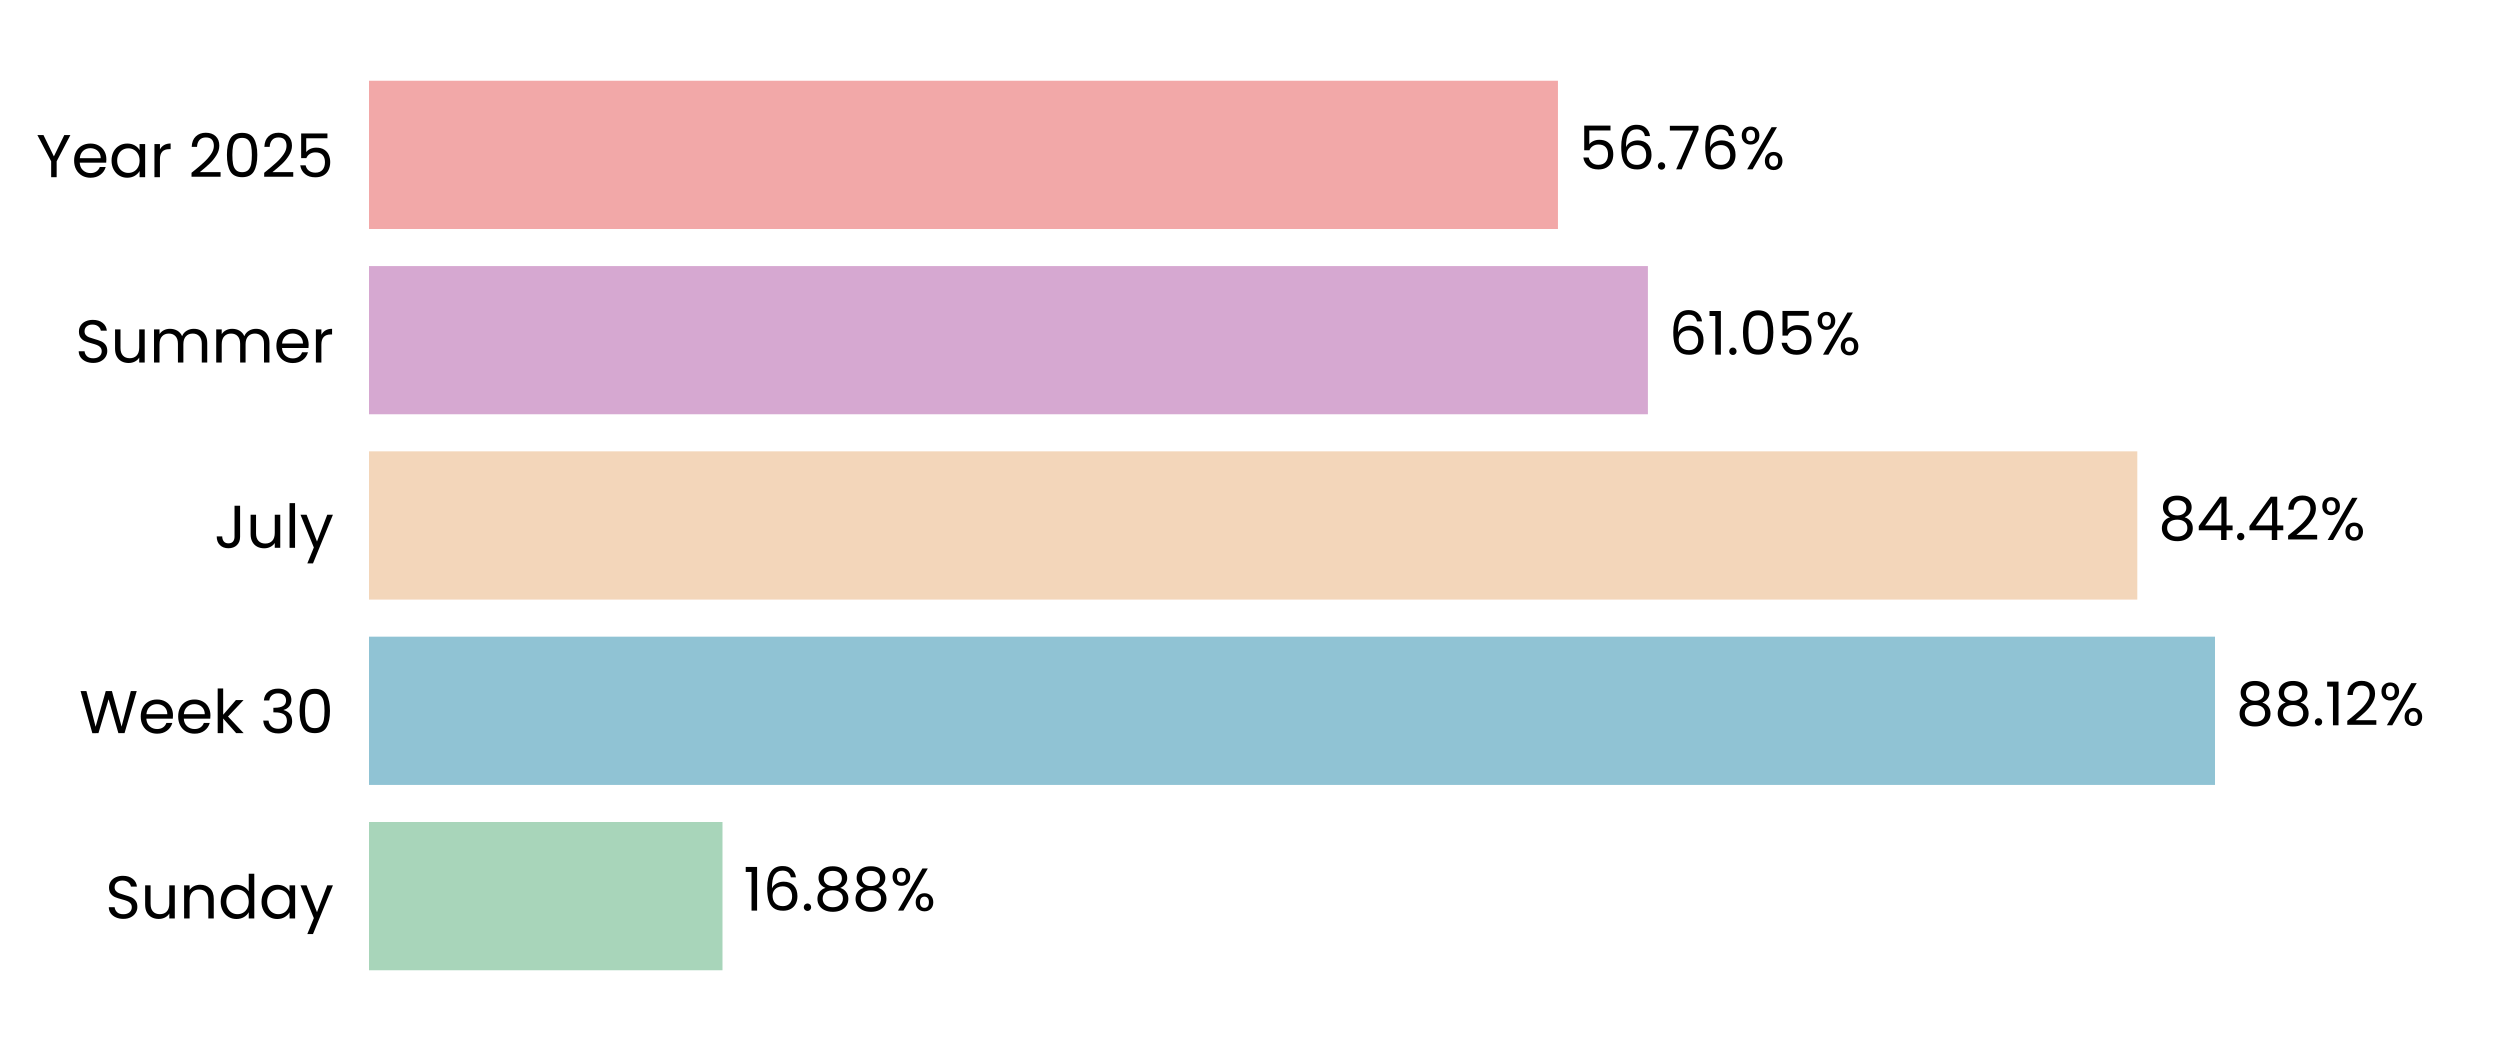
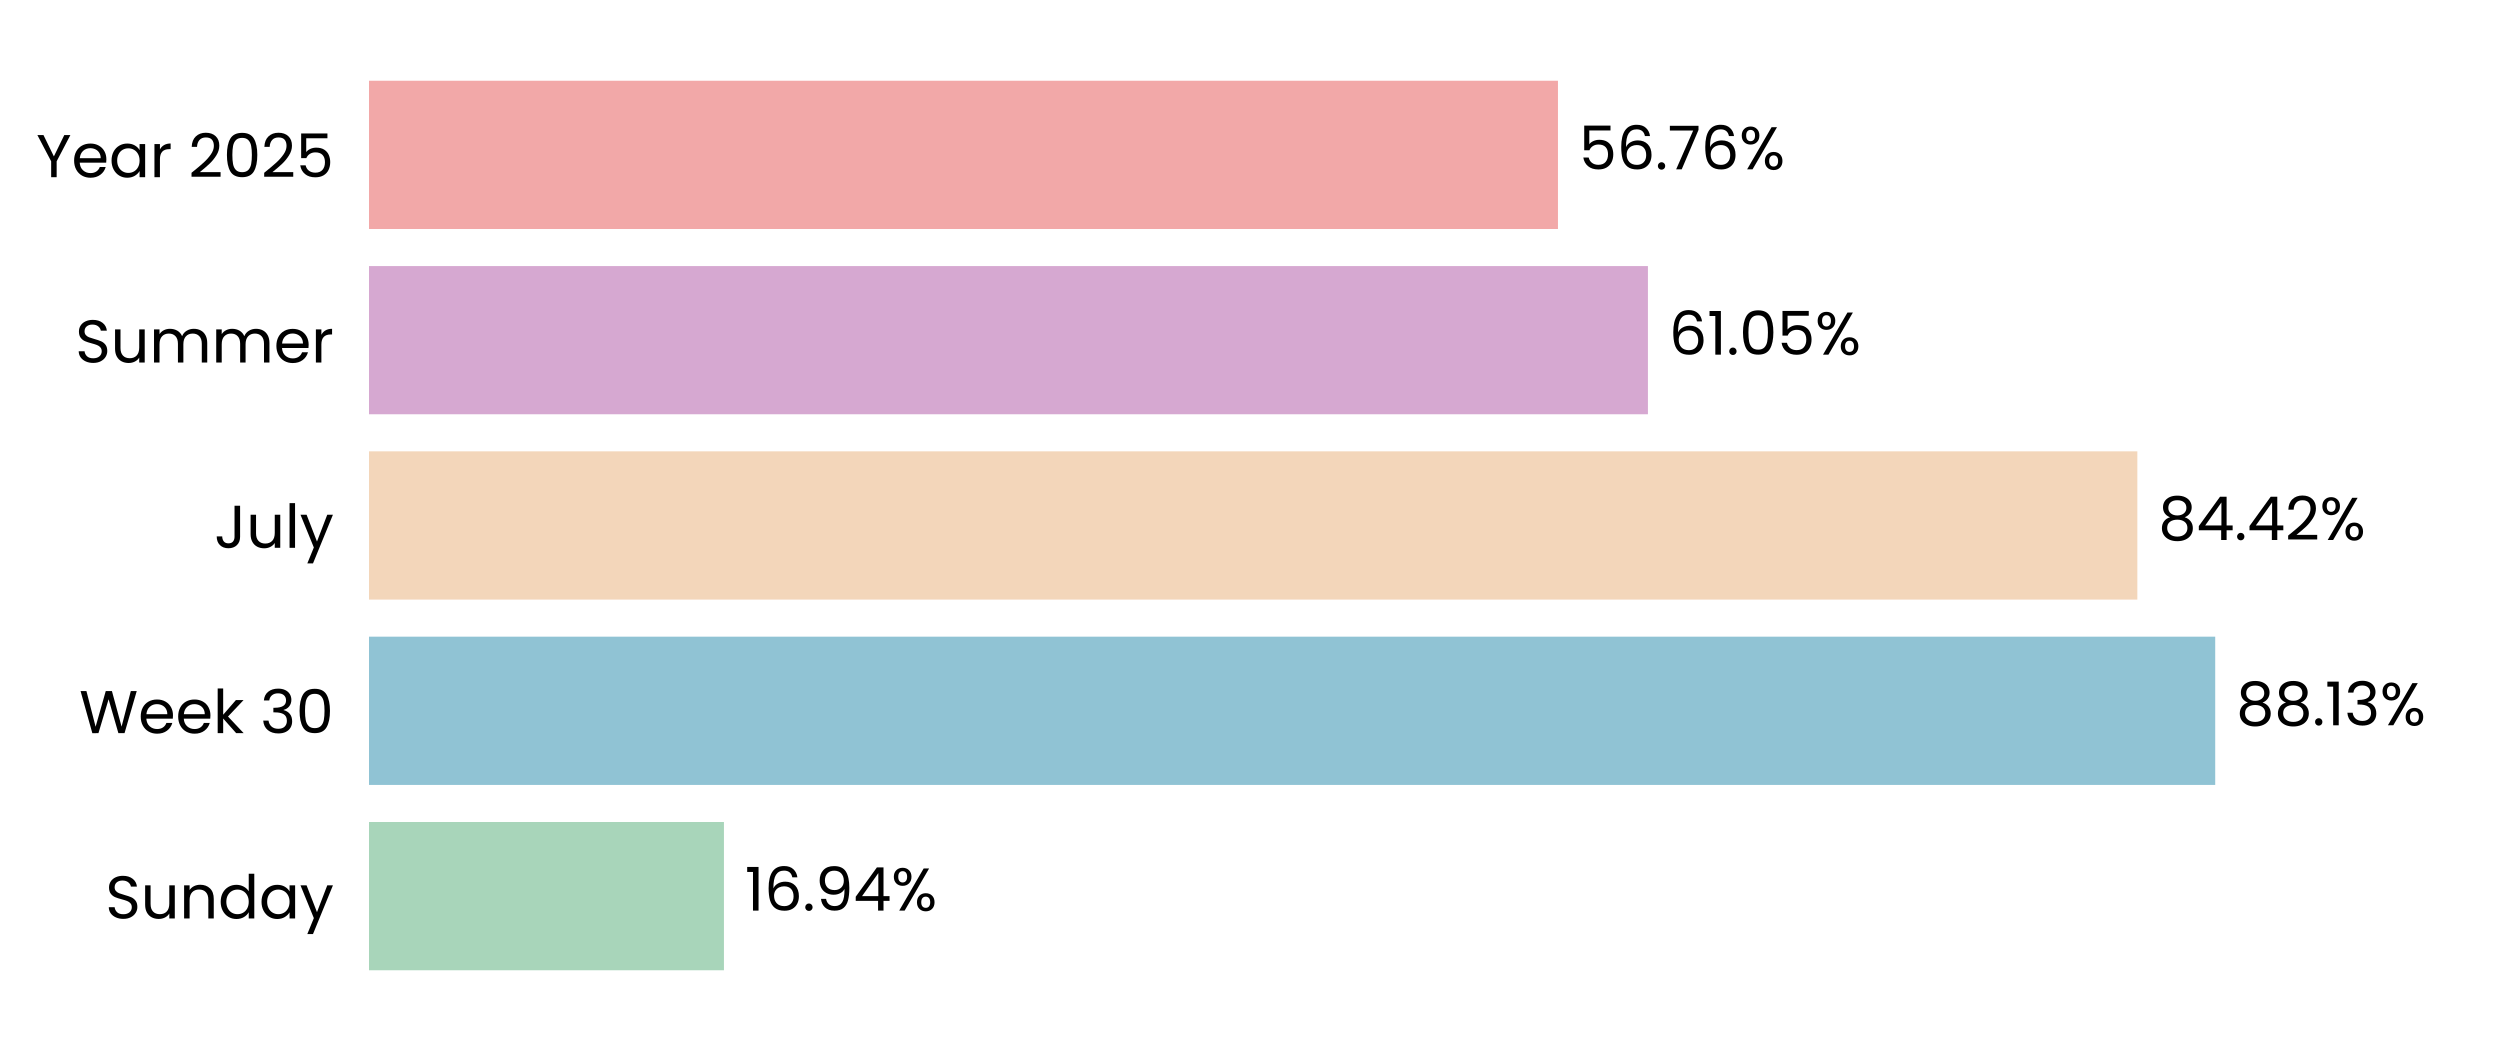
<svg xmlns="http://www.w3.org/2000/svg" xmlns:xlink="http://www.w3.org/1999/xlink" width="496.691pt" height="208.8pt" viewBox="0 0 496.691 208.8" version="1.1">
  <defs>
    <style type="text/css">*{stroke-linejoin: round; stroke-linecap: butt}</style>
  </defs>
  <g id="figure_1">
    <g id="patch_1">
      <path d="M 0 208.8  L 496.691 208.8  L 496.691 0  L 0 0  L 0 208.8  z " style="fill: none" />
    </g>
    <g id="axes_1">
      <g id="patch_2">
        <path d="M 73.311 201.6  L 489.491 201.6  L 489.491 7.2  L 73.311 7.2  L 73.311 201.6  z " style="fill: none" />
      </g>
      <g id="patch_3">
-         <path d="M 73.311 192.764  L 143.542 192.764  L 143.542 163.309  L 73.311 163.309  z " clip-path="url(#p10657930d2)" style="fill: #a8d5ba" />
+         <path d="M 73.311 192.764  L 143.831 192.764  L 143.831 163.309  L 73.311 163.309  z " clip-path="url(#pe5dbdaae3f)" style="fill: #a8d5ba" />
      </g>
      <g id="patch_4">
-         <path d="M 73.311 155.945  L 440.07 155.945  L 440.07 126.491  L 73.311 126.491  z " clip-path="url(#p10657930d2)" style="fill: #90c3d4" />
+         <path d="M 73.311 155.945  L 440.111 155.945  L 440.111 126.491  L 73.311 126.491  z " clip-path="url(#pe5dbdaae3f)" style="fill: #90c3d4" />
      </g>
      <g id="patch_5">
-         <path d="M 73.311 119.127  L 424.631 119.127  L 424.631 89.673  L 73.311 89.673  z " clip-path="url(#p10657930d2)" style="fill: #f3d6ba" />
+         <path d="M 73.311 119.127  L 424.64 119.127  L 424.64 89.673  L 73.311 89.673  z " clip-path="url(#pe5dbdaae3f)" style="fill: #f3d6ba" />
      </g>
      <g id="patch_6">
-         <path d="M 73.311 82.309  L 327.402 82.309  L 327.402 52.855  L 73.311 52.855  z " clip-path="url(#p10657930d2)" style="fill: #d6a8d1" />
+         <path d="M 73.311 82.309  L 327.405 82.309  L 327.405 52.855  L 73.311 52.855  z " clip-path="url(#pe5dbdaae3f)" style="fill: #d6a8d1" />
      </g>
      <g id="patch_7">
-         <path d="M 73.311 45.491  L 309.529 45.491  L 309.529 16.036  L 73.311 16.036  z " clip-path="url(#p10657930d2)" style="fill: #f2a8a8" />
+         <path d="M 73.311 45.491  L 309.53 45.491  L 309.53 16.036  L 73.311 16.036  z " clip-path="url(#pe5dbdaae3f)" style="fill: #f2a8a8" />
      </g>
      <g id="matplotlib.axis_1">
        <g id="ytick_1">
          <g id="text_1">
            <g transform="translate(20.92875 182.4764) scale(0.12 -0.12)">
              <defs>
                <path id="Poppins-Regular-53" d="M 1907 -45  Q 1466 -45 1117 112  Q 768 269 569 547  Q 371 826 365 1190  L 986 1190  Q 1018 877 1245 662  Q 1472 448 1907 448  Q 2323 448 2563 656  Q 2803 864 2803 1190  Q 2803 1446 2662 1606  Q 2522 1766 2310 1849  Q 2099 1933 1741 2029  Q 1299 2144 1033 2259  Q 768 2374 579 2620  Q 390 2867 390 3283  Q 390 3648 576 3929  Q 762 4211 1098 4364  Q 1434 4518 1869 4518  Q 2496 4518 2896 4204  Q 3296 3891 3347 3373  L 2707 3373  Q 2675 3629 2438 3824  Q 2202 4019 1811 4019  Q 1446 4019 1216 3830  Q 986 3642 986 3302  Q 986 3059 1123 2905  Q 1261 2752 1462 2672  Q 1664 2592 2029 2490  Q 2470 2368 2739 2249  Q 3008 2131 3200 1884  Q 3392 1638 3392 1216  Q 3392 890 3219 602  Q 3046 314 2707 134  Q 2368 -45 1907 -45  z " transform="scale(0.015625)" />
                <path id="Poppins-Regular-75" d="M 3603 3507  L 3603 0  L 3021 0  L 3021 518  Q 2854 250 2556 99  Q 2259 -51 1901 -51  Q 1491 -51 1164 118  Q 838 288 649 627  Q 461 966 461 1453  L 461 3507  L 1037 3507  L 1037 1530  Q 1037 1011 1299 732  Q 1562 454 2016 454  Q 2483 454 2752 742  Q 3021 1030 3021 1581  L 3021 3507  L 3603 3507  z " transform="scale(0.015625)" />
                <path id="Poppins-Regular-6e" d="M 2202 3571  Q 2842 3571 3238 3184  Q 3635 2797 3635 2067  L 3635 0  L 3059 0  L 3059 1984  Q 3059 2509 2796 2787  Q 2534 3066 2080 3066  Q 1619 3066 1347 2778  Q 1075 2490 1075 1939  L 1075 0  L 493 0  L 493 3507  L 1075 3507  L 1075 3008  Q 1248 3277 1545 3424  Q 1843 3571 2202 3571  z " transform="scale(0.015625)" />
                <path id="Poppins-Regular-64" d="M 275 1766  Q 275 2304 492 2710  Q 710 3117 1091 3341  Q 1472 3565 1946 3565  Q 2355 3565 2707 3376  Q 3059 3187 3245 2880  L 3245 4736  L 3834 4736  L 3834 0  L 3245 0  L 3245 659  Q 3072 346 2733 144  Q 2394 -58 1939 -58  Q 1472 -58 1091 172  Q 710 403 492 819  Q 275 1235 275 1766  z M 3245 1760  Q 3245 2157 3085 2451  Q 2925 2746 2653 2902  Q 2381 3059 2054 3059  Q 1728 3059 1459 2905  Q 1190 2752 1030 2457  Q 870 2163 870 1766  Q 870 1363 1030 1065  Q 1190 768 1459 611  Q 1728 454 2054 454  Q 2381 454 2653 611  Q 2925 768 3085 1065  Q 3245 1363 3245 1760  z " transform="scale(0.015625)" />
                <path id="Poppins-Regular-61" d="M 275 1766  Q 275 2304 492 2710  Q 710 3117 1091 3341  Q 1472 3565 1939 3565  Q 2400 3565 2739 3366  Q 3078 3168 3245 2867  L 3245 3507  L 3834 3507  L 3834 0  L 3245 0  L 3245 653  Q 3072 346 2729 144  Q 2387 -58 1933 -58  Q 1466 -58 1088 172  Q 710 403 492 819  Q 275 1235 275 1766  z M 3245 1760  Q 3245 2157 3085 2451  Q 2925 2746 2653 2902  Q 2381 3059 2054 3059  Q 1728 3059 1459 2905  Q 1190 2752 1030 2457  Q 870 2163 870 1766  Q 870 1363 1030 1065  Q 1190 768 1459 611  Q 1728 454 2054 454  Q 2381 454 2653 611  Q 2925 768 3085 1065  Q 3245 1363 3245 1760  z " transform="scale(0.015625)" />
                <path id="Poppins-Regular-79" d="M 3514 3507  L 1402 -1651  L 800 -1651  L 1491 38  L 77 3507  L 723 3507  L 1824 666  L 2912 3507  L 3514 3507  z " transform="scale(0.015625)" />
              </defs>
              <use xlink:href="#Poppins-Regular-53" />
              <use xlink:href="#Poppins-Regular-75" transform="translate(58.7 0)" />
              <use xlink:href="#Poppins-Regular-6e" transform="translate(122.7 0)" />
              <use xlink:href="#Poppins-Regular-64" transform="translate(186.7 0)" />
              <use xlink:href="#Poppins-Regular-61" transform="translate(254.3 0)" />
              <use xlink:href="#Poppins-Regular-79" transform="translate(321.8999 0)" />
            </g>
          </g>
        </g>
        <g id="ytick_2">
          <g id="text_2">
            <g transform="translate(15.73125 145.6582) scale(0.12 -0.12)">
              <defs>
                <path id="Poppins-Regular-57" d="M 6099 4461  L 4806 0  L 4154 0  L 3117 3590  L 2042 0  L 1395 -6  L 147 4461  L 768 4461  L 1741 678  L 2816 4461  L 3469 4461  L 4493 691  L 5472 4461  L 6099 4461  z " transform="scale(0.015625)" />
                <path id="Poppins-Regular-65" d="M 3693 1888  Q 3693 1722 3674 1536  L 870 1536  Q 902 1018 1225 726  Q 1549 435 2010 435  Q 2387 435 2640 611  Q 2893 787 2995 1082  L 3622 1082  Q 3482 576 3059 259  Q 2637 -58 2010 -58  Q 1510 -58 1116 166  Q 723 390 499 803  Q 275 1216 275 1760  Q 275 2304 492 2713  Q 710 3123 1104 3344  Q 1498 3565 2010 3565  Q 2509 3565 2893 3347  Q 3277 3130 3485 2749  Q 3693 2368 3693 1888  z M 3091 2010  Q 3091 2342 2944 2582  Q 2797 2822 2544 2947  Q 2291 3072 1984 3072  Q 1542 3072 1232 2790  Q 922 2509 877 2010  L 3091 2010  z " transform="scale(0.015625)" />
                <path id="Poppins-Regular-6b" d="M 2451 0  L 1075 1549  L 1075 0  L 493 0  L 493 4736  L 1075 4736  L 1075 1952  L 2426 3507  L 3238 3507  L 1587 1760  L 3245 0  L 2451 0  z " transform="scale(0.015625)" />
                <path id="Poppins-Regular-20" transform="scale(0.015625)" />
                <path id="Poppins-Regular-33" d="M 384 3462  Q 429 4051 838 4384  Q 1248 4717 1901 4717  Q 2336 4717 2653 4560  Q 2970 4403 3133 4134  Q 3296 3866 3296 3526  Q 3296 3130 3069 2842  Q 2842 2554 2477 2470  L 2477 2438  Q 2893 2336 3136 2035  Q 3379 1734 3379 1248  Q 3379 883 3212 592  Q 3046 301 2713 134  Q 2381 -32 1914 -32  Q 1235 -32 800 323  Q 365 678 314 1331  L 877 1331  Q 922 947 1190 704  Q 1459 461 1907 461  Q 2355 461 2588 694  Q 2822 928 2822 1299  Q 2822 1779 2502 1990  Q 2182 2202 1536 2202  L 1389 2202  L 1389 2688  L 1542 2688  Q 2131 2694 2432 2883  Q 2733 3072 2733 3469  Q 2733 3808 2512 4013  Q 2291 4218 1882 4218  Q 1485 4218 1241 4013  Q 998 3808 954 3462  L 384 3462  z " transform="scale(0.015625)" />
                <path id="Poppins-Regular-30" d="M 397 2362  Q 397 3462 755 4080  Q 1114 4698 2010 4698  Q 2899 4698 3257 4080  Q 3616 3462 3616 2362  Q 3616 1242 3257 621  Q 2899 0 2010 0  Q 1114 0 755 621  Q 397 1242 397 2362  z M 3040 2362  Q 3040 2918 2966 3305  Q 2893 3693 2665 3929  Q 2438 4166 2010 4166  Q 1574 4166 1347 3929  Q 1120 3693 1046 3305  Q 973 2918 973 2362  Q 973 1786 1046 1395  Q 1120 1005 1347 768  Q 1574 531 2010 531  Q 2438 531 2665 768  Q 2893 1005 2966 1395  Q 3040 1786 3040 2362  z " transform="scale(0.015625)" />
              </defs>
              <use xlink:href="#Poppins-Regular-57" />
              <use xlink:href="#Poppins-Regular-65" transform="translate(97.59999 0)" />
              <use xlink:href="#Poppins-Regular-65" transform="translate(159.6 0)" />
              <use xlink:href="#Poppins-Regular-6b" transform="translate(221.6 0)" />
              <use xlink:href="#Poppins-Regular-20" transform="translate(273.0999 0)" />
              <use xlink:href="#Poppins-Regular-33" transform="translate(299.7999 0)" />
              <use xlink:href="#Poppins-Regular-30" transform="translate(358.6999 0)" />
            </g>
          </g>
        </g>
        <g id="ytick_3">
          <g id="text_3">
            <g transform="translate(42.56437 108.84) scale(0.12 -0.12)">
              <defs>
                <path id="Poppins-Regular-4a" d="M 2739 4461  L 2739 1165  Q 2739 614 2400 284  Q 2061 -45 1504 -45  Q 941 -45 601 291  Q 262 627 262 1210  L 845 1210  Q 851 883 1014 678  Q 1178 474 1504 474  Q 1830 474 1990 669  Q 2150 864 2150 1165  L 2150 4461  L 2739 4461  z " transform="scale(0.015625)" />
                <path id="Poppins-Regular-6c" d="M 1075 4736  L 1075 0  L 493 0  L 493 4736  L 1075 4736  z " transform="scale(0.015625)" />
              </defs>
              <use xlink:href="#Poppins-Regular-4a" />
              <use xlink:href="#Poppins-Regular-75" transform="translate(52.99999 0)" />
              <use xlink:href="#Poppins-Regular-6c" transform="translate(117 0)" />
              <use xlink:href="#Poppins-Regular-79" transform="translate(141.6 0)" />
            </g>
          </g>
        </g>
        <g id="ytick_4">
          <g id="text_4">
            <g transform="translate(14.95125 72.02182) scale(0.12 -0.12)">
              <defs>
                <path id="Poppins-Regular-6d" d="M 4710 3571  Q 5120 3571 5440 3401  Q 5760 3232 5945 2893  Q 6131 2554 6131 2067  L 6131 0  L 5555 0  L 5555 1984  Q 5555 2509 5296 2787  Q 5037 3066 4595 3066  Q 4141 3066 3872 2774  Q 3603 2483 3603 1933  L 3603 0  L 3027 0  L 3027 1984  Q 3027 2509 2768 2787  Q 2509 3066 2067 3066  Q 1613 3066 1344 2774  Q 1075 2483 1075 1933  L 1075 0  L 493 0  L 493 3507  L 1075 3507  L 1075 3002  Q 1248 3277 1539 3424  Q 1830 3571 2182 3571  Q 2624 3571 2963 3372  Q 3302 3174 3469 2790  Q 3616 3162 3955 3366  Q 4294 3571 4710 3571  z " transform="scale(0.015625)" />
                <path id="Poppins-Regular-72" d="M 1075 2938  Q 1229 3238 1513 3404  Q 1798 3571 2208 3571  L 2208 2970  L 2054 2970  Q 1075 2970 1075 1907  L 1075 0  L 493 0  L 493 3507  L 1075 3507  L 1075 2938  z " transform="scale(0.015625)" />
              </defs>
              <use xlink:href="#Poppins-Regular-53" />
              <use xlink:href="#Poppins-Regular-75" transform="translate(58.7 0)" />
              <use xlink:href="#Poppins-Regular-6d" transform="translate(122.7 0)" />
              <use xlink:href="#Poppins-Regular-6d" transform="translate(225.7 0)" />
              <use xlink:href="#Poppins-Regular-65" transform="translate(328.7 0)" />
              <use xlink:href="#Poppins-Regular-72" transform="translate(390.6999 0)" />
            </g>
          </g>
        </g>
        <g id="ytick_5">
          <g id="text_5">
            <g transform="translate(7.2 35.20364) scale(0.12 -0.12)">
              <defs>
                <path id="Poppins-Regular-59" d="M 3616 4461  L 2163 1683  L 2163 0  L 1581 0  L 1581 1683  L 122 4461  L 768 4461  L 1869 2202  L 2970 4461  L 3616 4461  z " transform="scale(0.015625)" />
                <path id="Poppins-Regular-32" d="M 326 467  Q 1139 1120 1600 1539  Q 2061 1958 2377 2416  Q 2694 2874 2694 3315  Q 2694 3731 2492 3971  Q 2291 4211 1843 4211  Q 1408 4211 1168 3939  Q 928 3667 909 3213  L 346 3213  Q 371 3930 780 4320  Q 1190 4710 1837 4710  Q 2496 4710 2883 4345  Q 3270 3981 3270 3341  Q 3270 2810 2953 2307  Q 2637 1805 2233 1424  Q 1830 1043 1203 538  L 3405 538  L 3405 51  L 326 51  L 326 467  z " transform="scale(0.015625)" />
                <path id="Poppins-Regular-35" d="M 3347 4122  L 1101 4122  L 1101 2662  Q 1248 2867 1536 2998  Q 1824 3130 2157 3130  Q 2688 3130 3021 2909  Q 3354 2688 3498 2339  Q 3642 1990 3642 1600  Q 3642 1139 3469 774  Q 3296 410 2941 198  Q 2586 -13 2061 -13  Q 1389 -13 973 332  Q 557 678 467 1254  L 1037 1254  Q 1120 890 1389 685  Q 1658 480 2067 480  Q 2573 480 2829 784  Q 3085 1088 3085 1587  Q 3085 2086 2829 2358  Q 2573 2630 2074 2630  Q 1734 2630 1481 2467  Q 1229 2304 1114 2022  L 563 2022  L 563 4634  L 3347 4634  L 3347 4122  z " transform="scale(0.015625)" />
              </defs>
              <use xlink:href="#Poppins-Regular-59" />
              <use xlink:href="#Poppins-Regular-65" transform="translate(58.39999 0)" />
              <use xlink:href="#Poppins-Regular-61" transform="translate(120.4 0)" />
              <use xlink:href="#Poppins-Regular-72" transform="translate(188 0)" />
              <use xlink:href="#Poppins-Regular-20" transform="translate(225.3 0)" />
              <use xlink:href="#Poppins-Regular-32" transform="translate(252 0)" />
              <use xlink:href="#Poppins-Regular-30" transform="translate(309.4999 0)" />
              <use xlink:href="#Poppins-Regular-32" transform="translate(372.2999 0)" />
              <use xlink:href="#Poppins-Regular-35" transform="translate(429.7999 0)" />
            </g>
          </g>
        </g>
      </g>
      <g id="text_6">
-         <g transform="translate(147.7034 180.9164) scale(0.12 -0.12)">
+         <g transform="translate(147.9924 180.9164) scale(0.12 -0.12)">
          <defs>
            <path id="Poppins-Regular-31" d="M 243 4096  L 243 4627  L 1446 4627  L 1446 0  L 858 0  L 858 4096  L 243 4096  z " transform="scale(0.015625)" />
            <path id="Poppins-Regular-36" d="M 2976 3526  Q 2835 4237 2099 4237  Q 1530 4237 1248 3798  Q 966 3360 973 2355  Q 1120 2688 1462 2877  Q 1805 3066 2227 3066  Q 2886 3066 3280 2656  Q 3674 2246 3674 1523  Q 3674 1088 3504 742  Q 3334 397 2992 192  Q 2650 -13 2163 -13  Q 1504 -13 1133 281  Q 762 576 614 1094  Q 467 1613 467 2374  Q 467 4723 2106 4723  Q 2733 4723 3091 4384  Q 3450 4045 3514 3526  L 2976 3526  z M 2106 2573  Q 1830 2573 1587 2461  Q 1344 2349 1193 2121  Q 1043 1894 1043 1568  Q 1043 1082 1324 778  Q 1606 474 2131 474  Q 2579 474 2844 752  Q 3110 1030 3110 1504  Q 3110 2003 2854 2288  Q 2598 2573 2106 2573  z " transform="scale(0.015625)" />
            <path id="Poppins-Regular-2e" d="M 678 -38  Q 512 -38 397 77  Q 282 192 282 358  Q 282 525 397 640  Q 512 755 678 755  Q 838 755 950 640  Q 1062 525 1062 358  Q 1062 192 950 77  Q 838 -38 678 -38  z " transform="scale(0.015625)" />
-             <path id="Poppins-Regular-38" d="M 1242 2406  Q 883 2547 691 2816  Q 499 3085 499 3469  Q 499 3814 672 4092  Q 845 4371 1187 4534  Q 1530 4698 2016 4698  Q 2502 4698 2844 4534  Q 3187 4371 3363 4092  Q 3539 3814 3539 3469  Q 3539 3098 3340 2819  Q 3142 2541 2797 2406  Q 3194 2285 3427 1981  Q 3661 1677 3661 1248  Q 3661 832 3456 521  Q 3251 211 2876 41  Q 2502 -128 2016 -128  Q 1530 -128 1162 41  Q 794 211 589 521  Q 384 832 384 1248  Q 384 1677 614 1984  Q 845 2291 1242 2406  z M 2976 3398  Q 2976 3789 2720 4000  Q 2464 4211 2016 4211  Q 1574 4211 1318 4000  Q 1062 3789 1062 3392  Q 1062 3034 1328 2816  Q 1594 2598 2016 2598  Q 2445 2598 2710 2819  Q 2976 3040 2976 3398  z M 2016 2150  Q 1542 2150 1241 1929  Q 941 1709 941 1267  Q 941 858 1232 608  Q 1523 358 2016 358  Q 2509 358 2797 608  Q 3085 858 3085 1267  Q 3085 1696 2790 1923  Q 2496 2150 2016 2150  z " transform="scale(0.015625)" />
+             <path id="Poppins-Regular-39" d="M 1146 1242  Q 1210 877 1443 678  Q 1677 480 2074 480  Q 2605 480 2857 896  Q 3110 1312 3098 2298  Q 2963 2010 2649 1846  Q 2336 1683 1952 1683  Q 1523 1683 1187 1859  Q 851 2035 659 2374  Q 467 2714 467 3194  Q 467 3878 864 4297  Q 1261 4717 1990 4717  Q 2886 4717 3248 4134  Q 3610 3552 3610 2400  Q 3610 1594 3466 1069  Q 3322 544 2979 269  Q 2637 -6 2042 -6  Q 1389 -6 1024 346  Q 659 698 608 1242  L 1146 1242  z M 2048 2176  Q 2477 2176 2752 2441  Q 3027 2707 3027 3162  Q 3027 3642 2758 3936  Q 2490 4230 2003 4230  Q 1555 4230 1289 3948  Q 1024 3667 1024 3206  Q 1024 2739 1286 2457  Q 1549 2176 2048 2176  z " transform="scale(0.015625)" />
+             <path id="Poppins-Regular-34" d="M 256 1030  L 256 1472  L 2502 4582  L 3200 4582  L 3200 1536  L 3840 1536  L 3840 1030  L 3200 1030  L 3200 0  L 2624 0  L 2624 1030  L 256 1030  z M 2650 3974  L 928 1536  L 2650 1536  L 2650 3974  z " transform="scale(0.015625)" />
            <path id="Poppins-Regular-25" d="M 269 3584  Q 269 4019 531 4278  Q 794 4538 1203 4538  Q 1613 4538 1875 4278  Q 2138 4019 2138 3584  Q 2138 3142 1875 2883  Q 1613 2624 1203 2624  Q 794 2624 531 2883  Q 269 3142 269 3584  z M 4006 4467  L 1414 0  L 838 0  L 3430 4467  L 4006 4467  z M 1203 4179  Q 986 4179 861 4028  Q 736 3878 736 3584  Q 736 3290 861 3136  Q 986 2982 1203 2982  Q 1421 2982 1549 3139  Q 1677 3296 1677 3584  Q 1677 3878 1549 4028  Q 1421 4179 1203 4179  z M 2720 883  Q 2720 1325 2982 1584  Q 3245 1843 3654 1843  Q 4064 1843 4323 1584  Q 4582 1325 4582 883  Q 4582 448 4323 185  Q 4064 -77 3654 -77  Q 3245 -77 2982 182  Q 2720 442 2720 883  z M 3648 1478  Q 3430 1478 3302 1328  Q 3174 1178 3174 883  Q 3174 595 3302 444  Q 3430 294 3648 294  Q 3866 294 3994 444  Q 4122 595 4122 883  Q 4122 1178 3994 1328  Q 3866 1478 3648 1478  z " transform="scale(0.015625)" />
          </defs>
          <use xlink:href="#Poppins-Regular-31" />
          <use xlink:href="#Poppins-Regular-36" transform="translate(31.99998 0)" />
          <use xlink:href="#Poppins-Regular-2e" transform="translate(95.49997 0)" />
-           <use xlink:href="#Poppins-Regular-38" transform="translate(116.5 0)" />
-           <use xlink:href="#Poppins-Regular-38" transform="translate(179.5999 0)" />
-           <use xlink:href="#Poppins-Regular-25" transform="translate(242.6999 0)" />
+           <use xlink:href="#Poppins-Regular-39" transform="translate(116.5 0)" />
+           <use xlink:href="#Poppins-Regular-34" transform="translate(179.4999 0)" />
+           <use xlink:href="#Poppins-Regular-25" transform="translate(242.3999 0)" />
        </g>
      </g>
      <g id="text_7">
-         <g transform="translate(444.2317 144.0982) scale(0.12 -0.12)">
+         <g transform="translate(444.273 144.0982) scale(0.12 -0.12)">
+           <defs>
+             <path id="Poppins-Regular-38" d="M 1242 2406  Q 883 2547 691 2816  Q 499 3085 499 3469  Q 499 3814 672 4092  Q 845 4371 1187 4534  Q 1530 4698 2016 4698  Q 2502 4698 2844 4534  Q 3187 4371 3363 4092  Q 3539 3814 3539 3469  Q 3539 3098 3340 2819  Q 3142 2541 2797 2406  Q 3194 2285 3427 1981  Q 3661 1677 3661 1248  Q 3661 832 3456 521  Q 3251 211 2876 41  Q 2502 -128 2016 -128  Q 1530 -128 1162 41  Q 794 211 589 521  Q 384 832 384 1248  Q 384 1677 614 1984  Q 845 2291 1242 2406  z M 2976 3398  Q 2976 3789 2720 4000  Q 2464 4211 2016 4211  Q 1574 4211 1318 4000  Q 1062 3789 1062 3392  Q 1062 3034 1328 2816  Q 1594 2598 2016 2598  Q 2445 2598 2710 2819  Q 2976 3040 2976 3398  z M 2016 2150  Q 1542 2150 1241 1929  Q 941 1709 941 1267  Q 941 858 1232 608  Q 1523 358 2016 358  Q 2509 358 2797 608  Q 3085 858 3085 1267  Q 3085 1696 2790 1923  Q 2496 2150 2016 2150  z " transform="scale(0.015625)" />
+           </defs>
          <use xlink:href="#Poppins-Regular-38" />
          <use xlink:href="#Poppins-Regular-38" transform="translate(63.09999 0)" />
          <use xlink:href="#Poppins-Regular-2e" transform="translate(126.2 0)" />
          <use xlink:href="#Poppins-Regular-31" transform="translate(147.2 0)" />
-           <use xlink:href="#Poppins-Regular-32" transform="translate(179.2 0)" />
-           <use xlink:href="#Poppins-Regular-25" transform="translate(236.6999 0)" />
+           <use xlink:href="#Poppins-Regular-33" transform="translate(179.2 0)" />
+           <use xlink:href="#Poppins-Regular-25" transform="translate(238.0999 0)" />
        </g>
      </g>
      <g id="text_8">
-         <g transform="translate(428.7927 107.28) scale(0.12 -0.12)">
-           <defs>
-             <path id="Poppins-Regular-34" d="M 256 1030  L 256 1472  L 2502 4582  L 3200 4582  L 3200 1536  L 3840 1536  L 3840 1030  L 3200 1030  L 3200 0  L 2624 0  L 2624 1030  L 256 1030  z M 2650 3974  L 928 1536  L 2650 1536  L 2650 3974  z " transform="scale(0.015625)" />
-           </defs>
+         <g transform="translate(428.8021 107.28) scale(0.12 -0.12)">
          <use xlink:href="#Poppins-Regular-38" />
          <use xlink:href="#Poppins-Regular-34" transform="translate(63.09999 0)" />
          <use xlink:href="#Poppins-Regular-2e" transform="translate(126 0)" />
          <use xlink:href="#Poppins-Regular-34" transform="translate(147 0)" />
          <use xlink:href="#Poppins-Regular-32" transform="translate(209.9 0)" />
          <use xlink:href="#Poppins-Regular-25" transform="translate(267.3999 0)" />
        </g>
      </g>
      <g id="text_9">
-         <g transform="translate(331.5634 70.46182) scale(0.12 -0.12)">
+         <g transform="translate(331.5665 70.46182) scale(0.12 -0.12)">
          <use xlink:href="#Poppins-Regular-36" />
          <use xlink:href="#Poppins-Regular-31" transform="translate(63.49999 0)" />
          <use xlink:href="#Poppins-Regular-2e" transform="translate(95.49997 0)" />
          <use xlink:href="#Poppins-Regular-30" transform="translate(116.5 0)" />
          <use xlink:href="#Poppins-Regular-35" transform="translate(179.2999 0)" />
          <use xlink:href="#Poppins-Regular-25" transform="translate(242.0999 0)" />
        </g>
      </g>
      <g id="text_10">
-         <g transform="translate(313.6908 33.64364) scale(0.12 -0.12)">
+         <g transform="translate(313.6916 33.64364) scale(0.12 -0.12)">
          <defs>
            <path id="Poppins-Regular-37" d="M 3245 4173  L 1466 0  L 877 0  L 2682 4115  L 211 4115  L 211 4614  L 3245 4614  L 3245 4173  z " transform="scale(0.015625)" />
          </defs>
          <use xlink:href="#Poppins-Regular-35" />
          <use xlink:href="#Poppins-Regular-36" transform="translate(62.79999 0)" />
          <use xlink:href="#Poppins-Regular-2e" transform="translate(126.3 0)" />
          <use xlink:href="#Poppins-Regular-37" transform="translate(147.3 0)" />
          <use xlink:href="#Poppins-Regular-36" transform="translate(201.8999 0)" />
          <use xlink:href="#Poppins-Regular-25" transform="translate(265.3999 0)" />
        </g>
      </g>
    </g>
  </g>
  <defs>
-     <clipPath id="p10657930d2">
+     <clipPath id="pe5dbdaae3f">
      <rect x="73.311" y="7.2" width="416.18" height="194.4" />
    </clipPath>
  </defs>
</svg>
